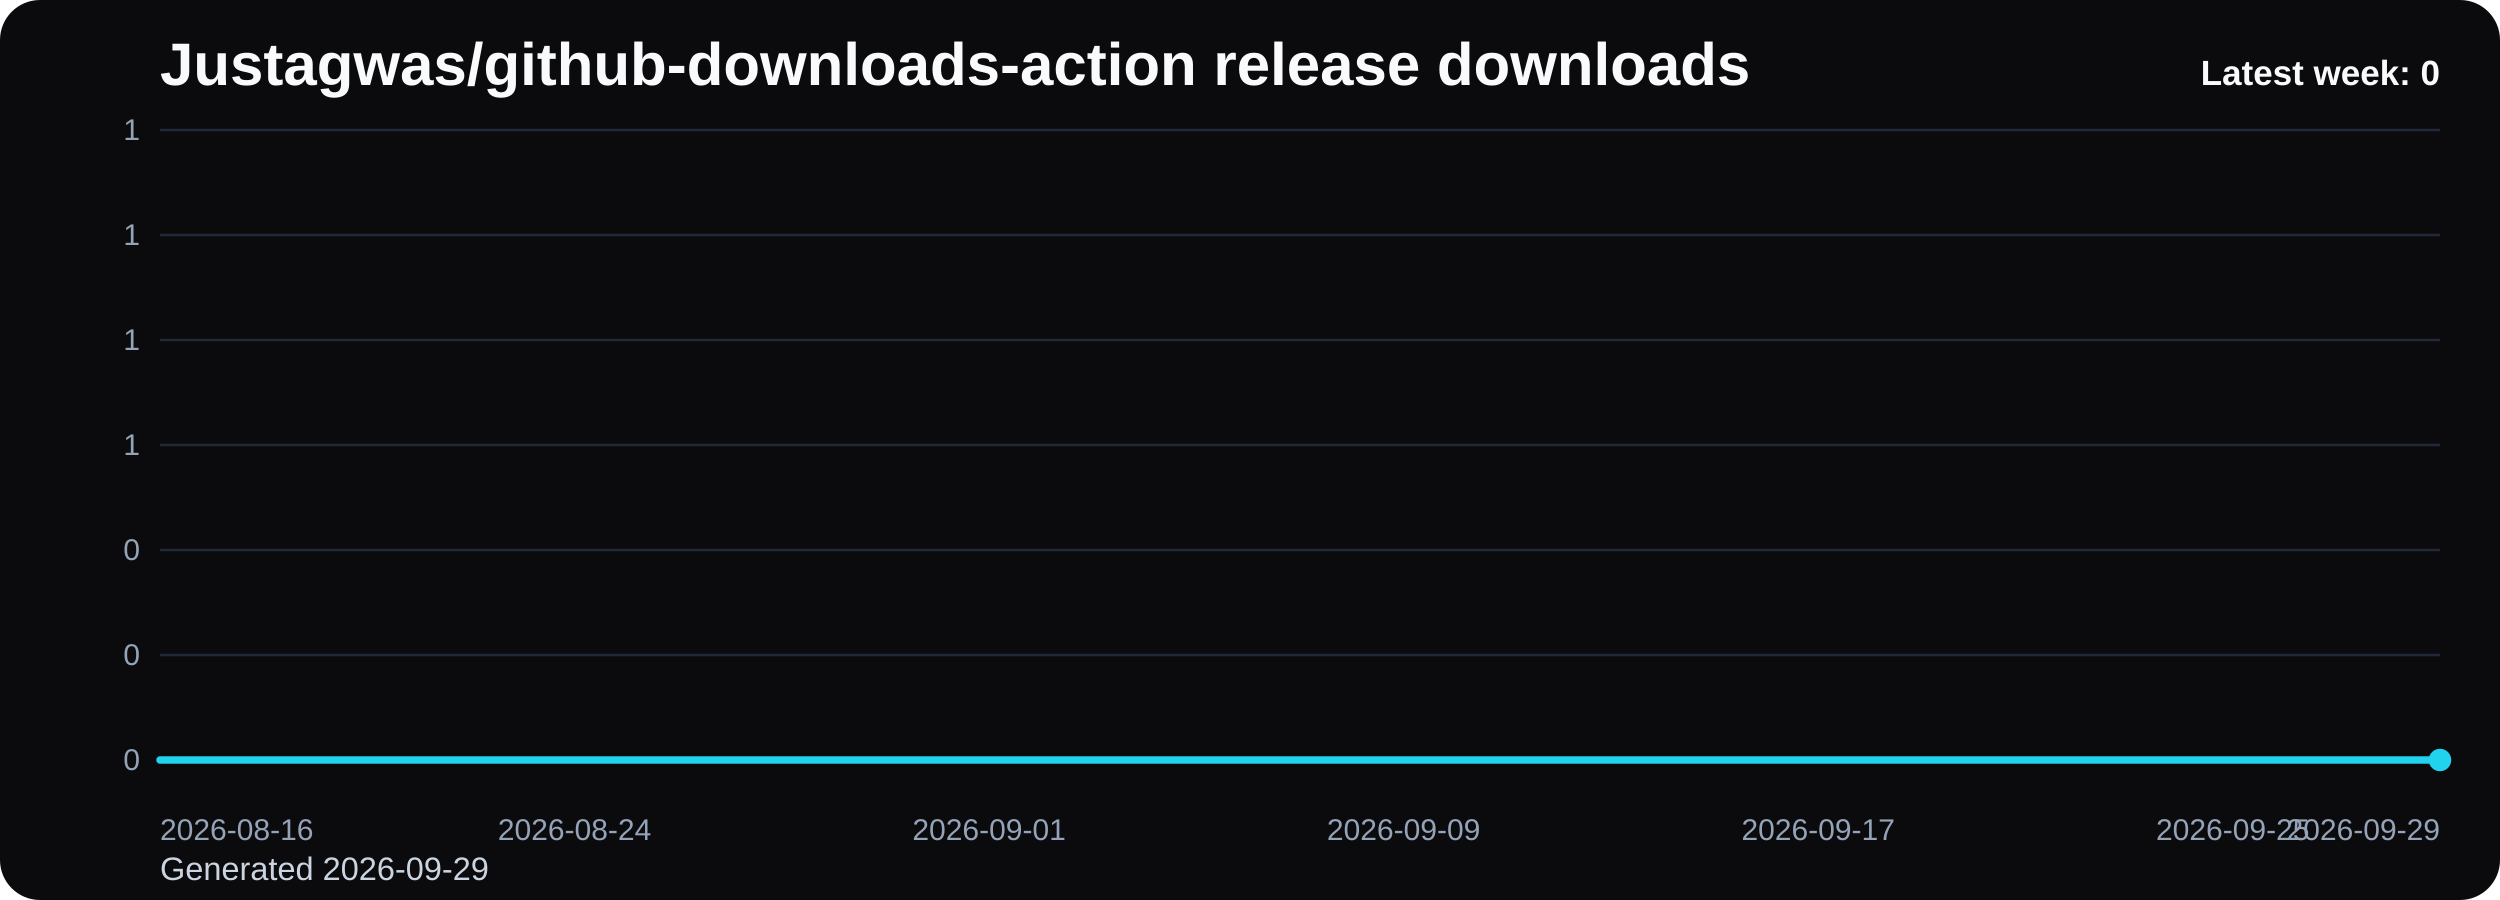
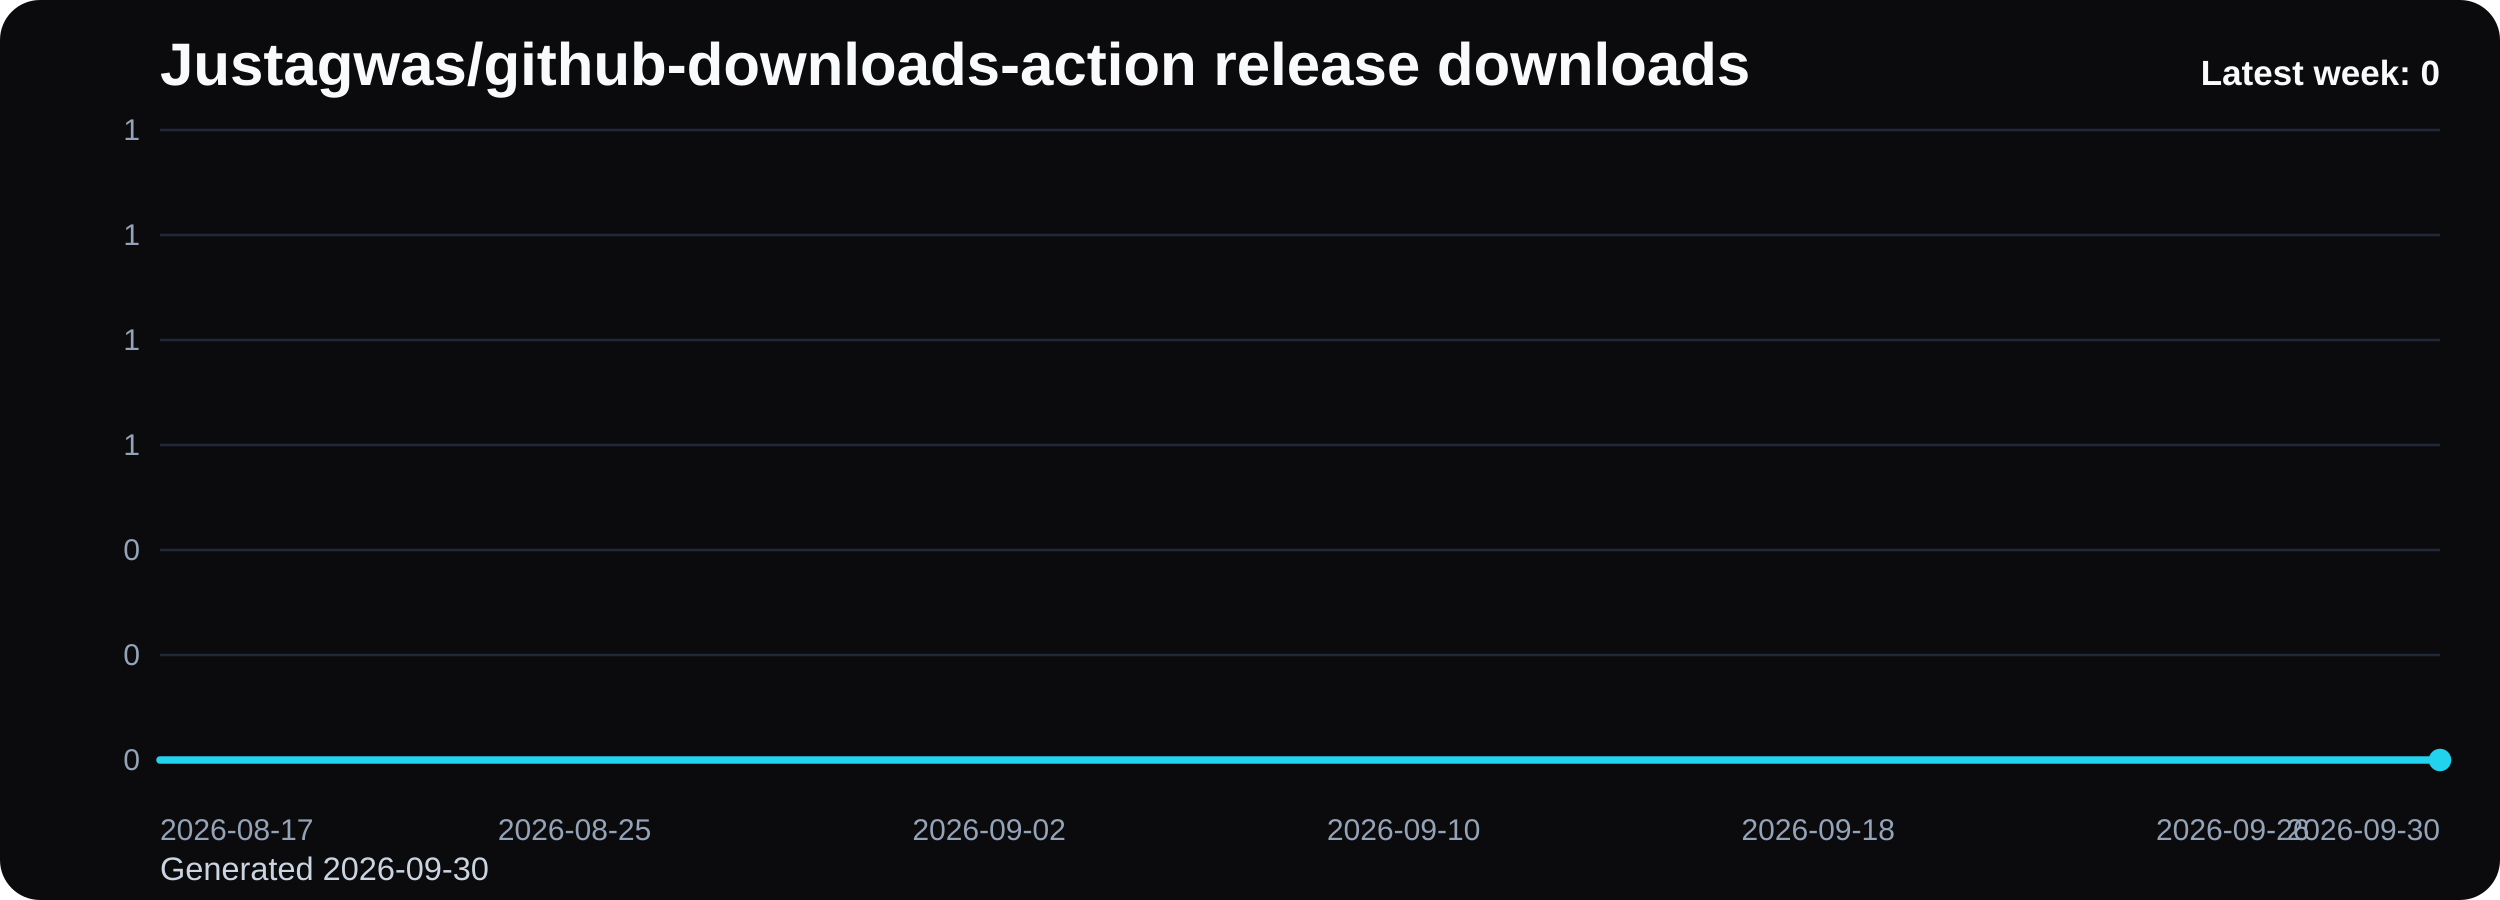
<svg xmlns="http://www.w3.org/2000/svg" viewBox="0 0 1000 360" role="img" aria-label="Justagwas/github-downloads-action release downloads chart">
  <defs>
    <linearGradient id="fill-weekly-black" x1="0" y1="0" x2="0" y2="1">
      <stop offset="0%" stop-color="#22d3ee" stop-opacity="0.32" />
      <stop offset="100%" stop-color="#22d3ee" stop-opacity="0.05" />
    </linearGradient>
    <style>
      .bg { fill: #0b0b0d; }
      .title { font: 700 24px Arial, sans-serif; fill: #f8fafc; }
      .sub { font: 400 13px Arial, sans-serif; fill: #cbd5e1; }
      .grid { stroke: #1f2937; stroke-width: 1; }
      .axis { font: 400 12px Arial, sans-serif; fill: #94a3b8; }
      .line { fill: none; stroke: #22d3ee; stroke-width: 3; stroke-linecap: round; stroke-linejoin: round; }
      .dot { fill: #22d3ee; }
      .value { font: 600 11px Arial, sans-serif; fill: #cbd5e1; }
      .latest { font: 700 14px Arial, sans-serif; fill: #f8fafc; }
    </style>
  </defs>
  <rect class="bg" x="0" y="0" width="1000" height="360" rx="16" />
  <text class="title" x="64" y="34">Justagwas/github-downloads-action release downloads</text>
-   <text class="sub" x="64" y="352">Generated 2026-09-29</text>
+   <text class="sub" x="64" y="352">Generated 2026-09-30</text>
  <line x1="64" y1="52.00" x2="976" y2="52.00" class="grid" />
  <text x="56" y="56.00" text-anchor="end" class="axis">1</text>
  <line x1="64" y1="94.00" x2="976" y2="94.00" class="grid" />
  <text x="56" y="98.00" text-anchor="end" class="axis">1</text>
  <line x1="64" y1="136.00" x2="976" y2="136.00" class="grid" />
  <text x="56" y="140.00" text-anchor="end" class="axis">1</text>
  <line x1="64" y1="178.00" x2="976" y2="178.00" class="grid" />
  <text x="56" y="182.00" text-anchor="end" class="axis">1</text>
  <line x1="64" y1="220.00" x2="976" y2="220.00" class="grid" />
  <text x="56" y="224.00" text-anchor="end" class="axis">0</text>
  <line x1="64" y1="262.00" x2="976" y2="262.00" class="grid" />
  <text x="56" y="266.00" text-anchor="end" class="axis">0</text>
  <line x1="64" y1="304.00" x2="976" y2="304.00" class="grid" />
  <text x="56" y="308.00" text-anchor="end" class="axis">0</text>
  <path d="M 64.00 304 L 64.00 304.00 L 84.73 304.00 L 105.45 304.00 L 126.18 304.00 L 146.91 304.00 L 167.64 304.00 L 188.36 304.00 L 209.09 304.00 L 229.82 304.00 L 250.55 304.00 L 271.27 304.00 L 292.00 304.00 L 312.73 304.00 L 333.45 304.00 L 354.18 304.00 L 374.91 304.00 L 395.64 304.00 L 416.36 304.00 L 437.09 304.00 L 457.82 304.00 L 478.55 304.00 L 499.27 304.00 L 520.00 304.00 L 540.73 304.00 L 561.45 304.00 L 582.18 304.00 L 602.91 304.00 L 623.64 304.00 L 644.36 304.00 L 665.09 304.00 L 685.82 304.00 L 706.55 304.00 L 727.27 304.00 L 748.00 304.00 L 768.73 304.00 L 789.45 304.00 L 810.18 304.00 L 830.91 304.00 L 851.64 304.00 L 872.36 304.00 L 893.09 304.00 L 913.82 304.00 L 934.55 304.00 L 955.27 304.00 L 976.00 304.00 L 976.00 304 Z" fill="url(#fill-weekly-black)" />
  <polyline class="line" points="64.00,304.00 84.73,304.00 105.45,304.00 126.18,304.00 146.91,304.00 167.64,304.00 188.36,304.00 209.09,304.00 229.82,304.00 250.55,304.00 271.27,304.00 292.00,304.00 312.73,304.00 333.45,304.00 354.18,304.00 374.91,304.00 395.64,304.00 416.36,304.00 437.09,304.00 457.82,304.00 478.55,304.00 499.27,304.00 520.00,304.00 540.73,304.00 561.45,304.00 582.18,304.00 602.91,304.00 623.64,304.00 644.36,304.00 665.09,304.00 685.82,304.00 706.55,304.00 727.27,304.00 748.00,304.00 768.73,304.00 789.45,304.00 810.18,304.00 830.91,304.00 851.64,304.00 872.36,304.00 893.09,304.00 913.82,304.00 934.55,304.00 955.27,304.00 976.00,304.00" />
  <circle class="dot" cx="976.00" cy="304.00" r="4.5" />
-   <text class="axis" x="64.00" y="336" text-anchor="start">2026-08-16</text>
-   <text class="axis" x="229.82" y="336" text-anchor="middle">2026-08-24</text>
-   <text class="axis" x="395.64" y="336" text-anchor="middle">2026-09-01</text>
-   <text class="axis" x="561.45" y="336" text-anchor="middle">2026-09-09</text>
-   <text class="axis" x="727.27" y="336" text-anchor="middle">2026-09-17</text>
-   <text class="axis" x="893.09" y="336" text-anchor="middle">2026-09-25</text>
-   <text class="axis" x="976.00" y="336" text-anchor="end">2026-09-29</text>
+   <text class="axis" x="64.00" y="336" text-anchor="start">2026-08-17</text>
+   <text class="axis" x="229.82" y="336" text-anchor="middle">2026-08-25</text>
+   <text class="axis" x="395.64" y="336" text-anchor="middle">2026-09-02</text>
+   <text class="axis" x="561.45" y="336" text-anchor="middle">2026-09-10</text>
+   <text class="axis" x="727.27" y="336" text-anchor="middle">2026-09-18</text>
+   <text class="axis" x="893.09" y="336" text-anchor="middle">2026-09-26</text>
+   <text class="axis" x="976.00" y="336" text-anchor="end">2026-09-30</text>
  <text class="latest" x="976" y="34" text-anchor="end">Latest week: 0</text>
</svg>
